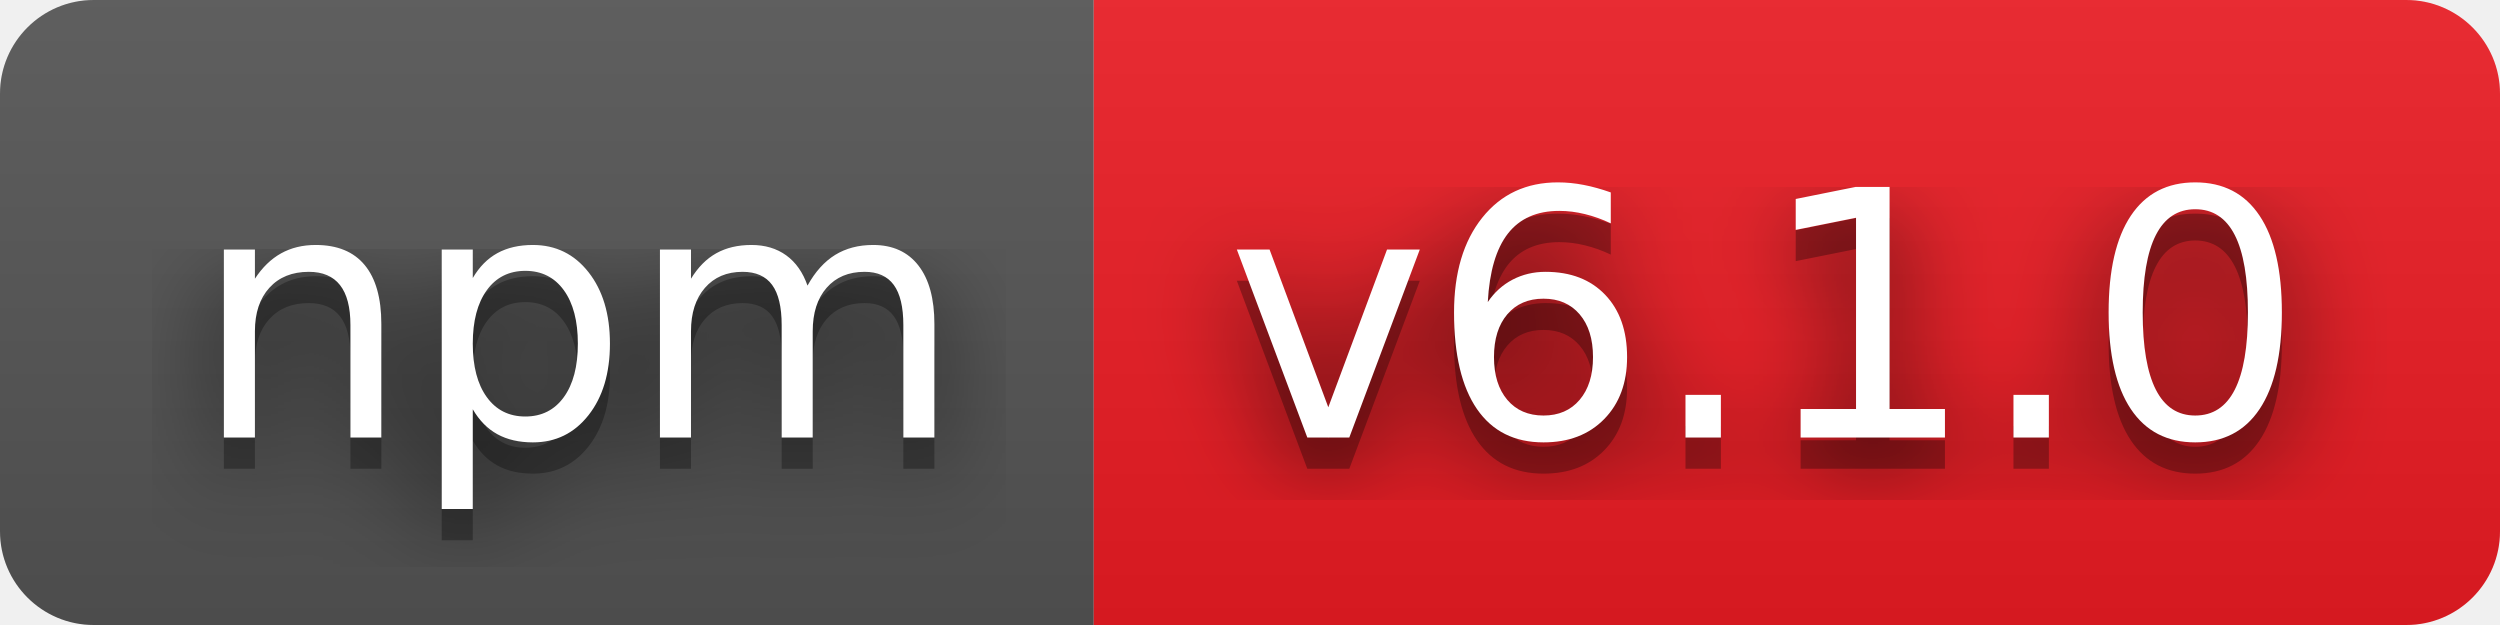
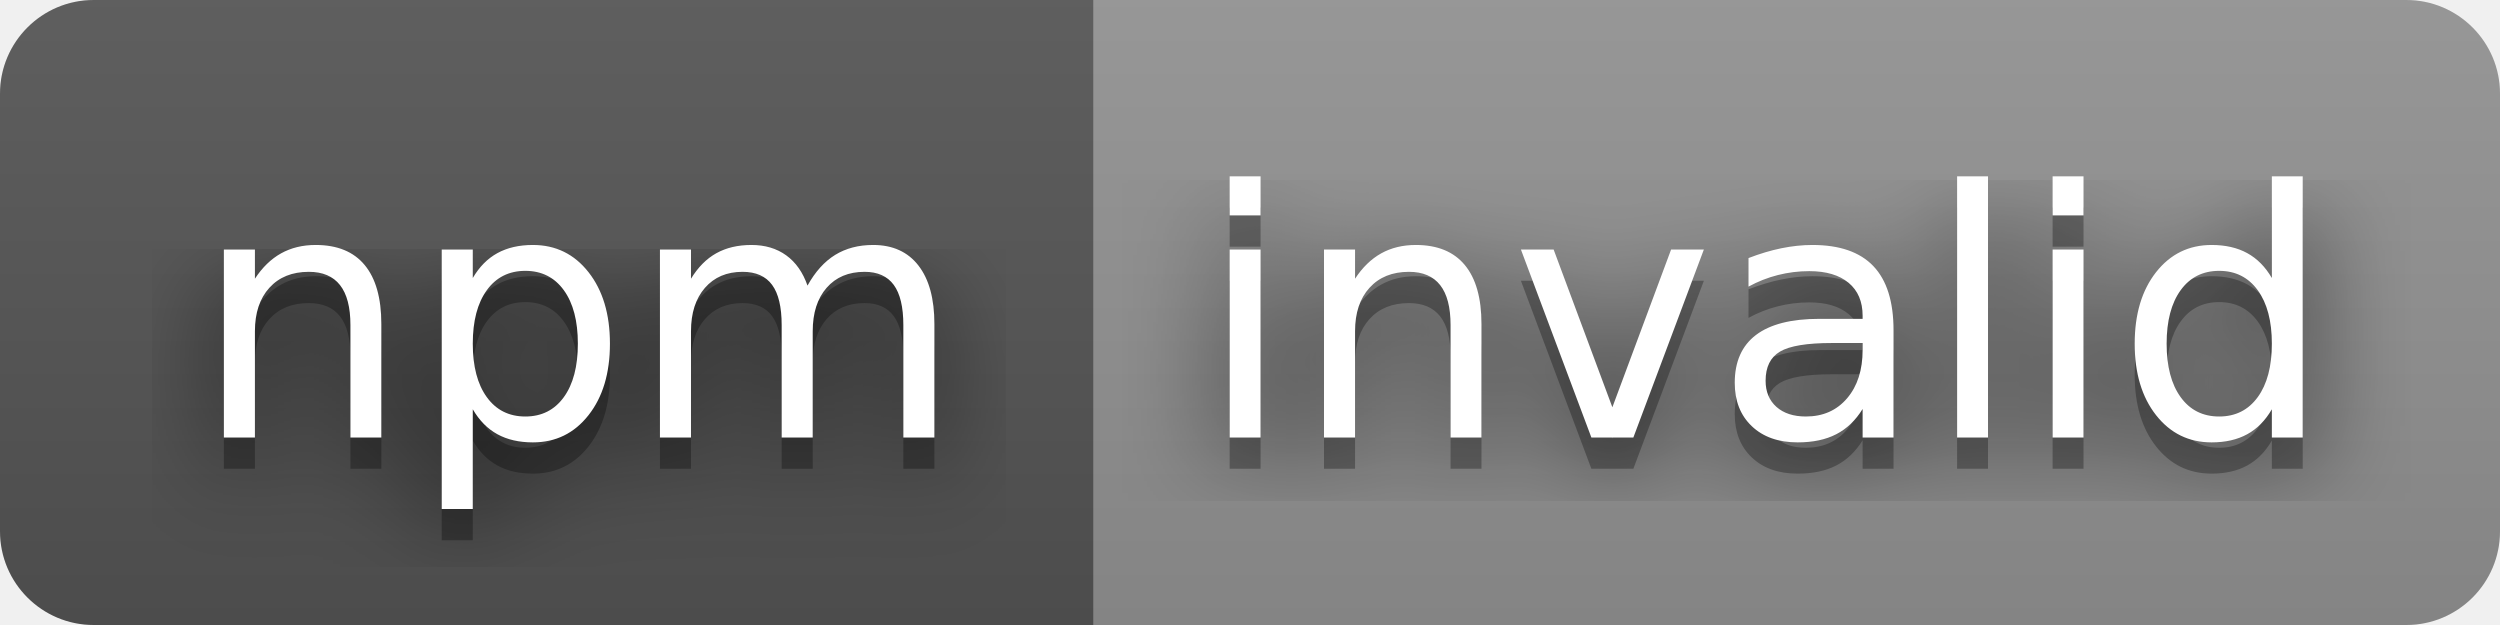
- <svg xmlns="http://www.w3.org/2000/svg" width="80" height="20" role="img" aria-label="npm: v6.1.0">
+ <svg xmlns="http://www.w3.org/2000/svg" width="80" height="20" role="img" aria-label="npm: invalid">
  <filter id="blur">
    <feGaussianBlur stdDeviation="16" />
  </filter>
  <linearGradient id="s" x2="0" y2="100%">
    <stop offset="0" stop-color="#bbb" stop-opacity=".1" />
    <stop offset="1" stop-opacity=".1" />
  </linearGradient>
  <clipPath id="r">
    <rect width="80" height="20" rx="3" />
  </clipPath>
  <g clip-path="url(#r)">
    <rect width="35" height="20" fill="#555" />
-     <rect x="35" width="45" height="20" fill="#ed1c24" />
+     <rect x="35" width="45" height="20" fill="#939393" />
    <rect width="80" height="20" fill="url(#s)" />
  </g>
  <g fill="#fff" text-anchor="middle" font-family="Verdana,Geneva,DejaVu Sans,sans-serif" text-rendering="geometricPrecision" font-size="110">
    <g transform="scale(.1)">
      <g aria-hidden="true" fill="#010101">
        <text x="185" y="150" fill-opacity=".8" filter="url(#blur)" textLength="250">npm</text>
        <text x="185" y="150" fill-opacity=".3" textLength="250">npm</text>
      </g>
      <text x="185" y="140" textLength="250">npm</text>
    </g>
    <g transform="scale(.1)">
      <g aria-hidden="true" fill="#010101">
-         <text x="565" y="150" fill-opacity=".8" filter="url(#blur)" textLength="350">v6.1.0</text>
-         <text x="565" y="150" fill-opacity=".3" textLength="350">v6.1.0</text>
+         <text x="565" y="150" fill-opacity=".8" filter="url(#blur)" textLength="350">invalid</text>
+         <text x="565" y="150" fill-opacity=".3" textLength="350">invalid</text>
      </g>
-       <text x="565" y="140" textLength="350">v6.1.0</text>
+       <text x="565" y="140" textLength="350">invalid</text>
    </g>
  </g>
</svg>
